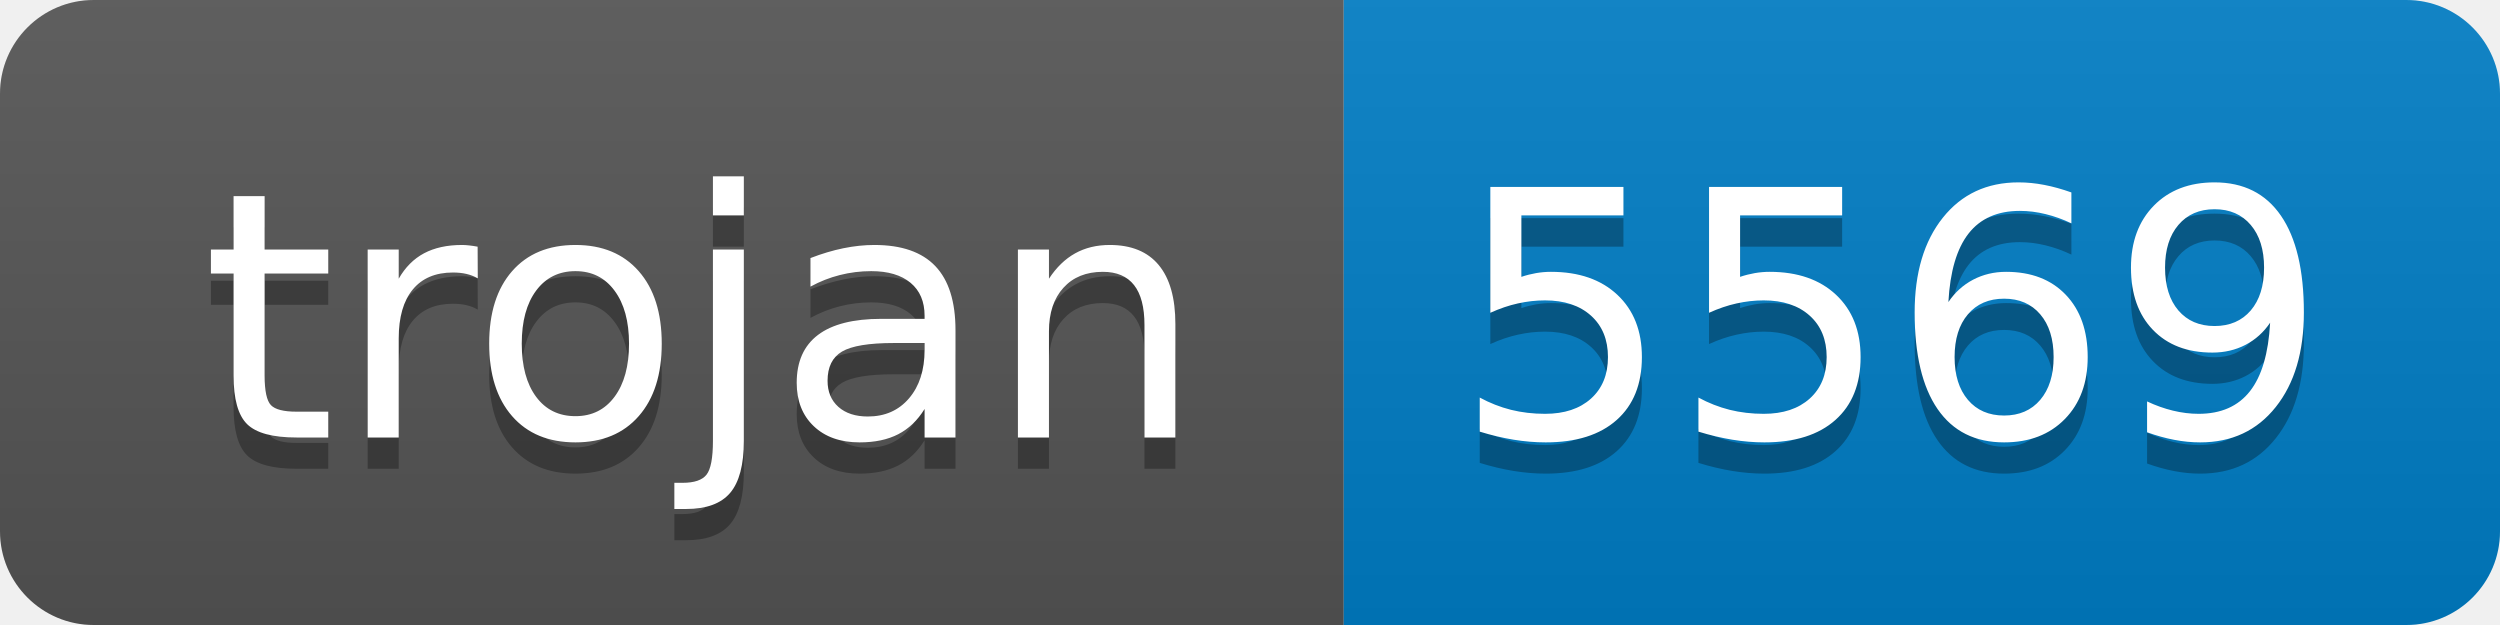
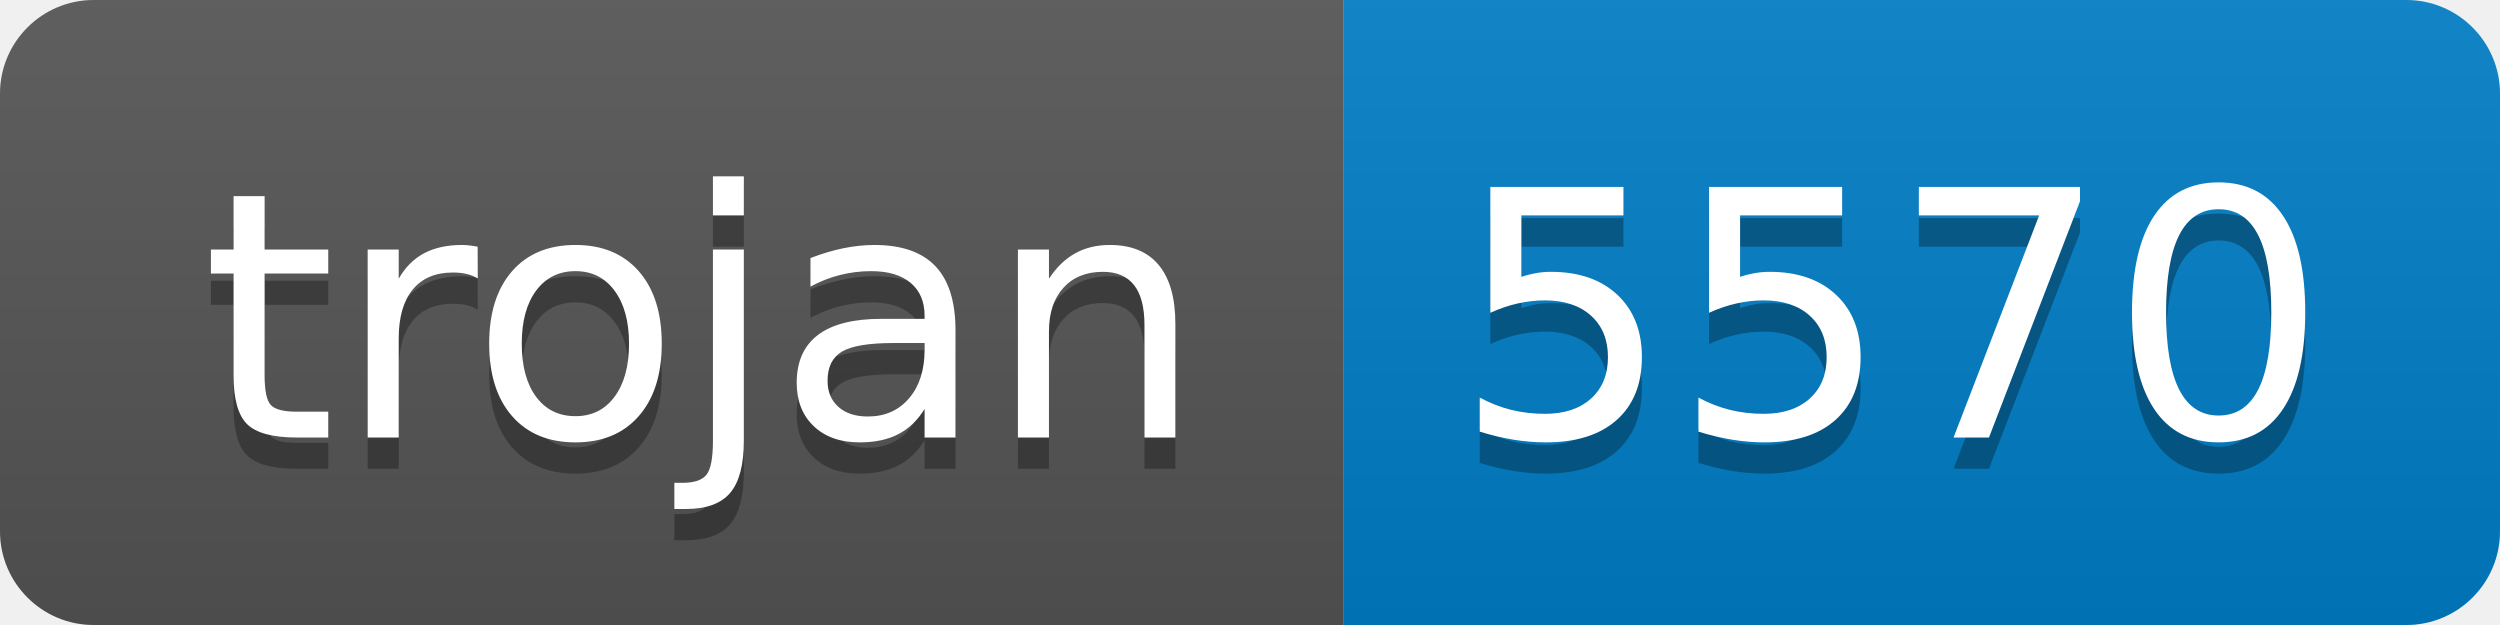
- <svg xmlns="http://www.w3.org/2000/svg" width="80" height="20" role="img" aria-label="trojan: 5569">
+ <svg xmlns="http://www.w3.org/2000/svg" width="80" height="20" role="img" aria-label="trojan: 5570">
  <linearGradient id="s" x2="0" y2="100%">
    <stop offset="0" stop-color="#bbb" stop-opacity=".1" />
    <stop offset="1" stop-opacity=".1" />
  </linearGradient>
  <clipPath id="r">
    <rect width="80" height="20" rx="3" fill="#fff" />
  </clipPath>
  <g clip-path="url(#r)">
    <rect width="43" height="20" fill="#555" />
    <rect x="43" width="37" height="20" fill="#007ec6" />
    <rect width="80" height="20" fill="url(#s)" />
  </g>
  <g fill="#fff" text-anchor="middle" font-family="Verdana,Geneva,DejaVu Sans,sans-serif" text-rendering="geometricPrecision" font-size="110">
    <text aria-hidden="true" x="225" y="150" fill="#010101" fill-opacity=".3" transform="scale(.1)" textLength="330">trojan</text>
    <text x="225" y="140" transform="scale(.1)" fill="#fff" textLength="330">trojan</text>
-     <text aria-hidden="true" x="605" y="150" fill="#010101" fill-opacity=".3" transform="scale(.1)" textLength="270">5569</text>
-     <text x="605" y="140" transform="scale(.1)" fill="#fff" textLength="270">5569</text>
+     <text aria-hidden="true" x="605" y="150" fill="#010101" fill-opacity=".3" transform="scale(.1)" textLength="270">5570</text>
+     <text x="605" y="140" transform="scale(.1)" fill="#fff" textLength="270">5570</text>
  </g>
</svg>
